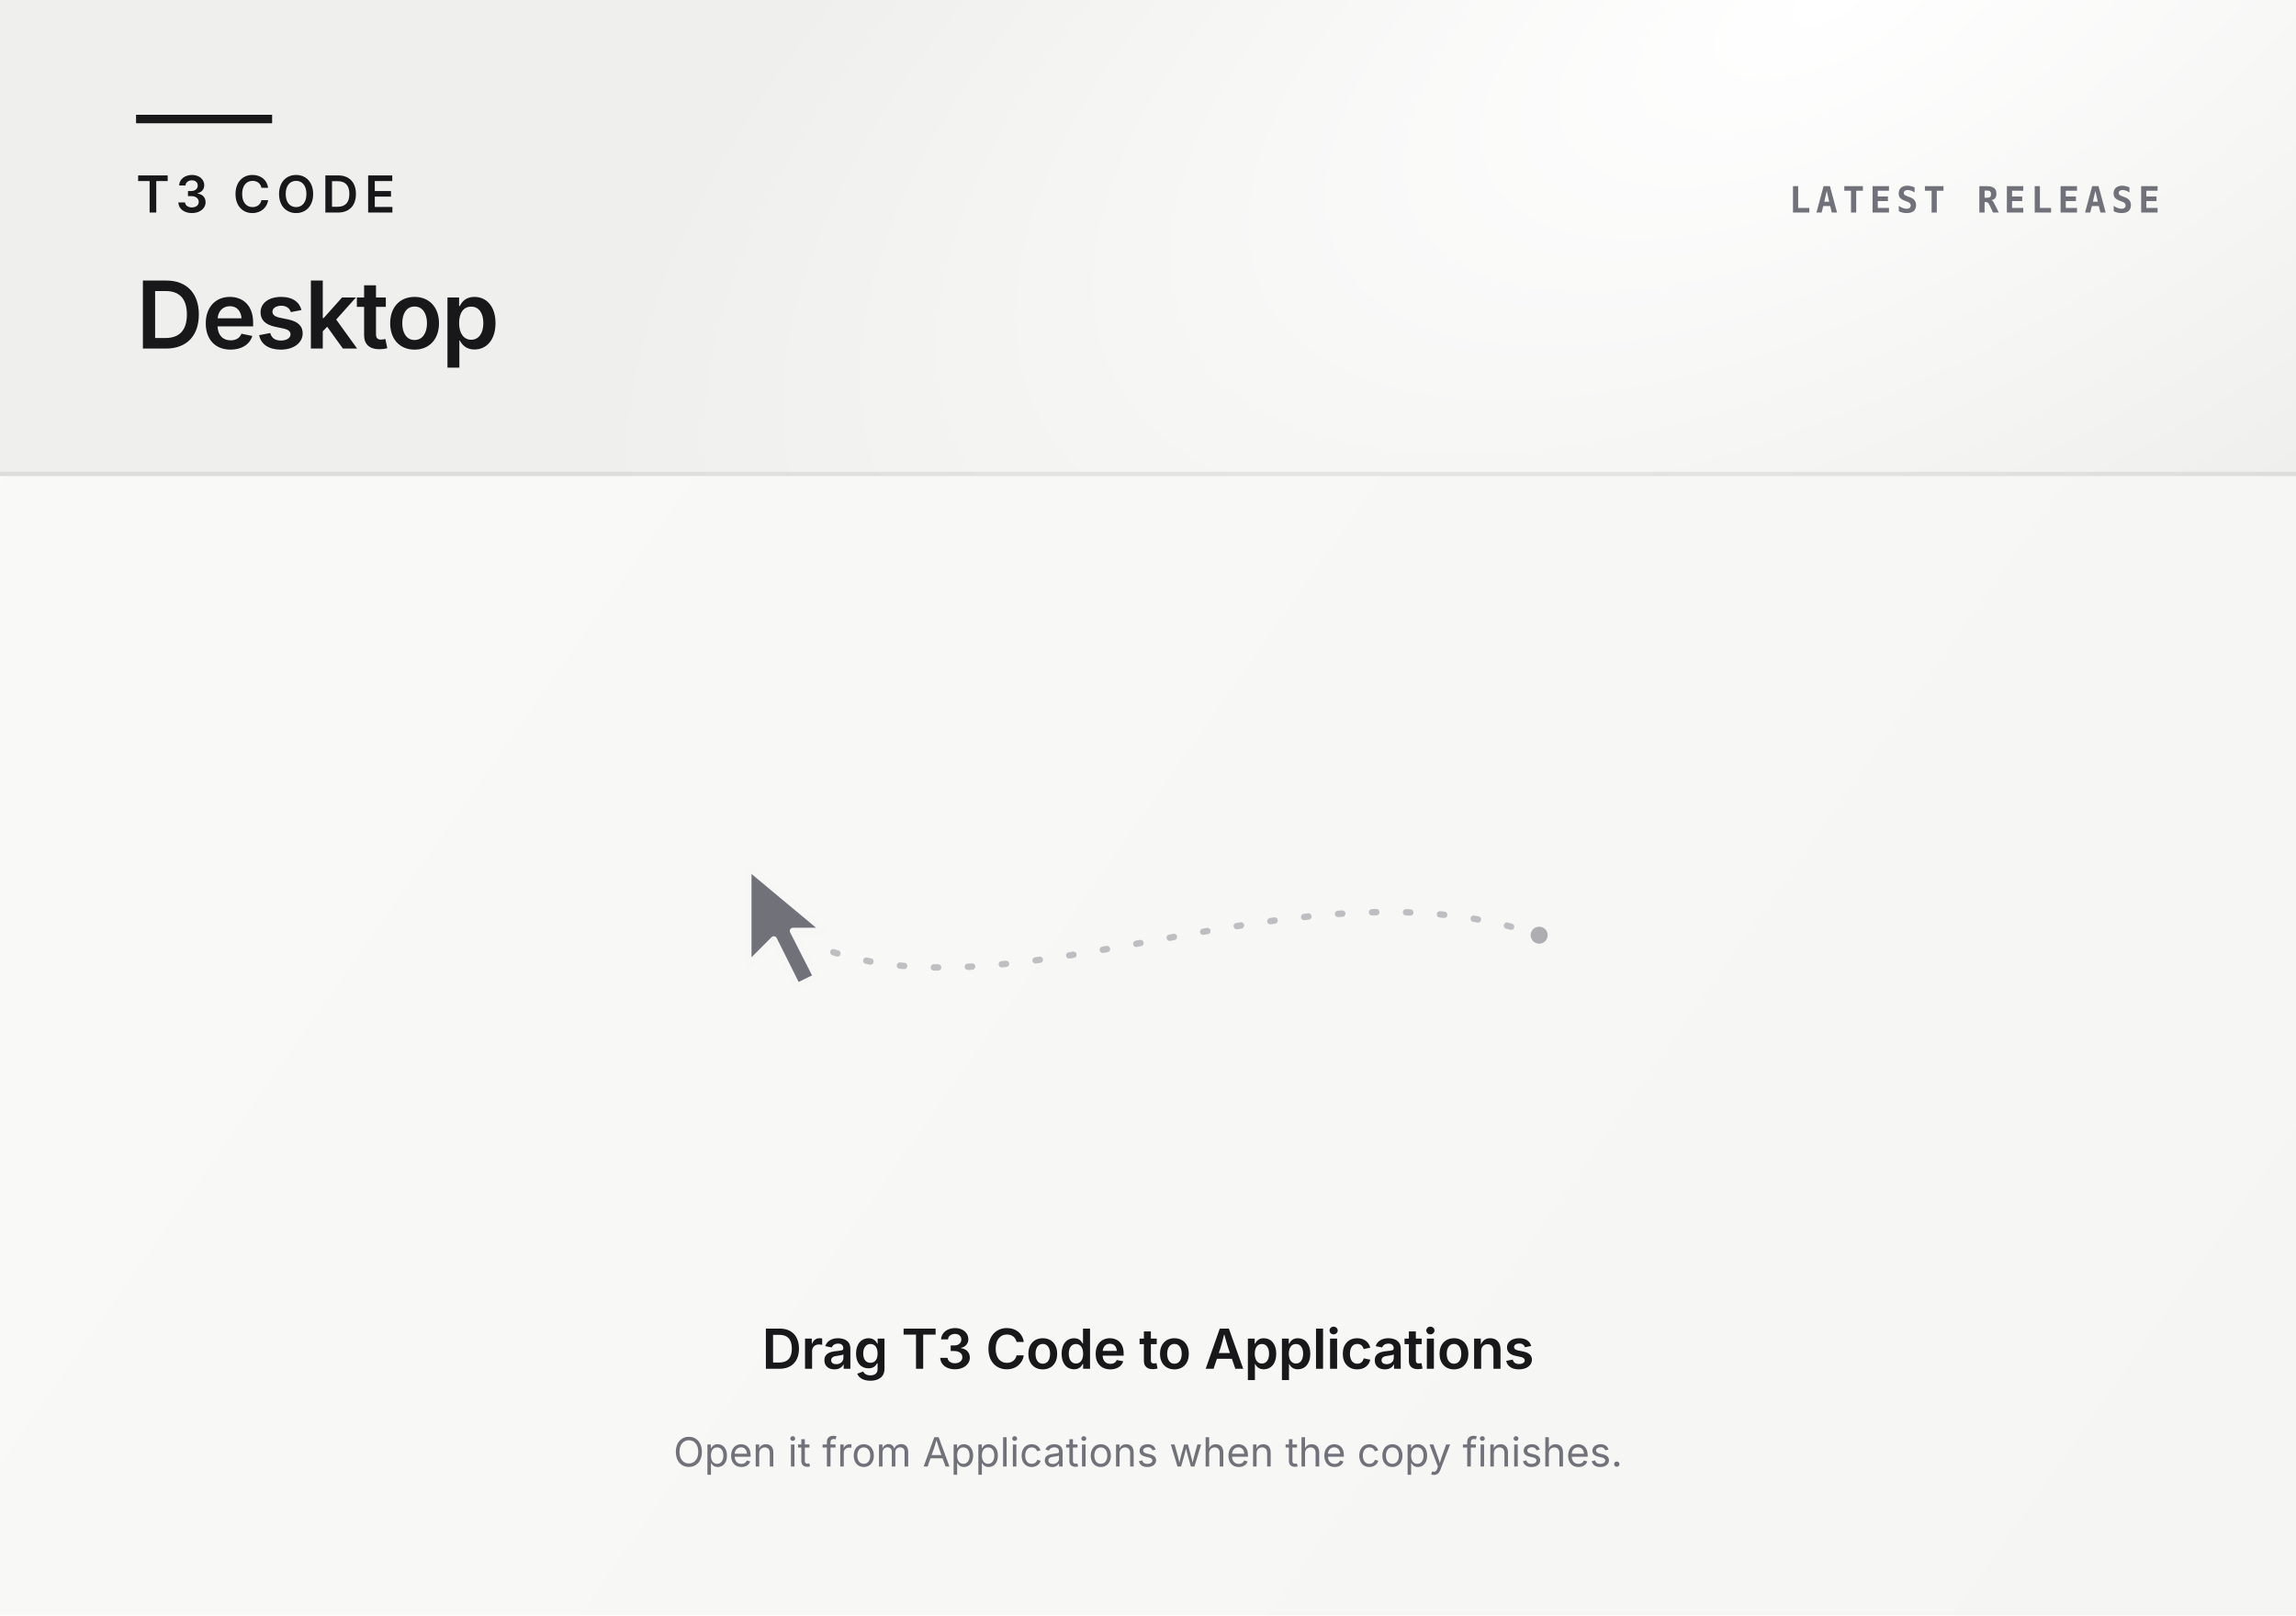
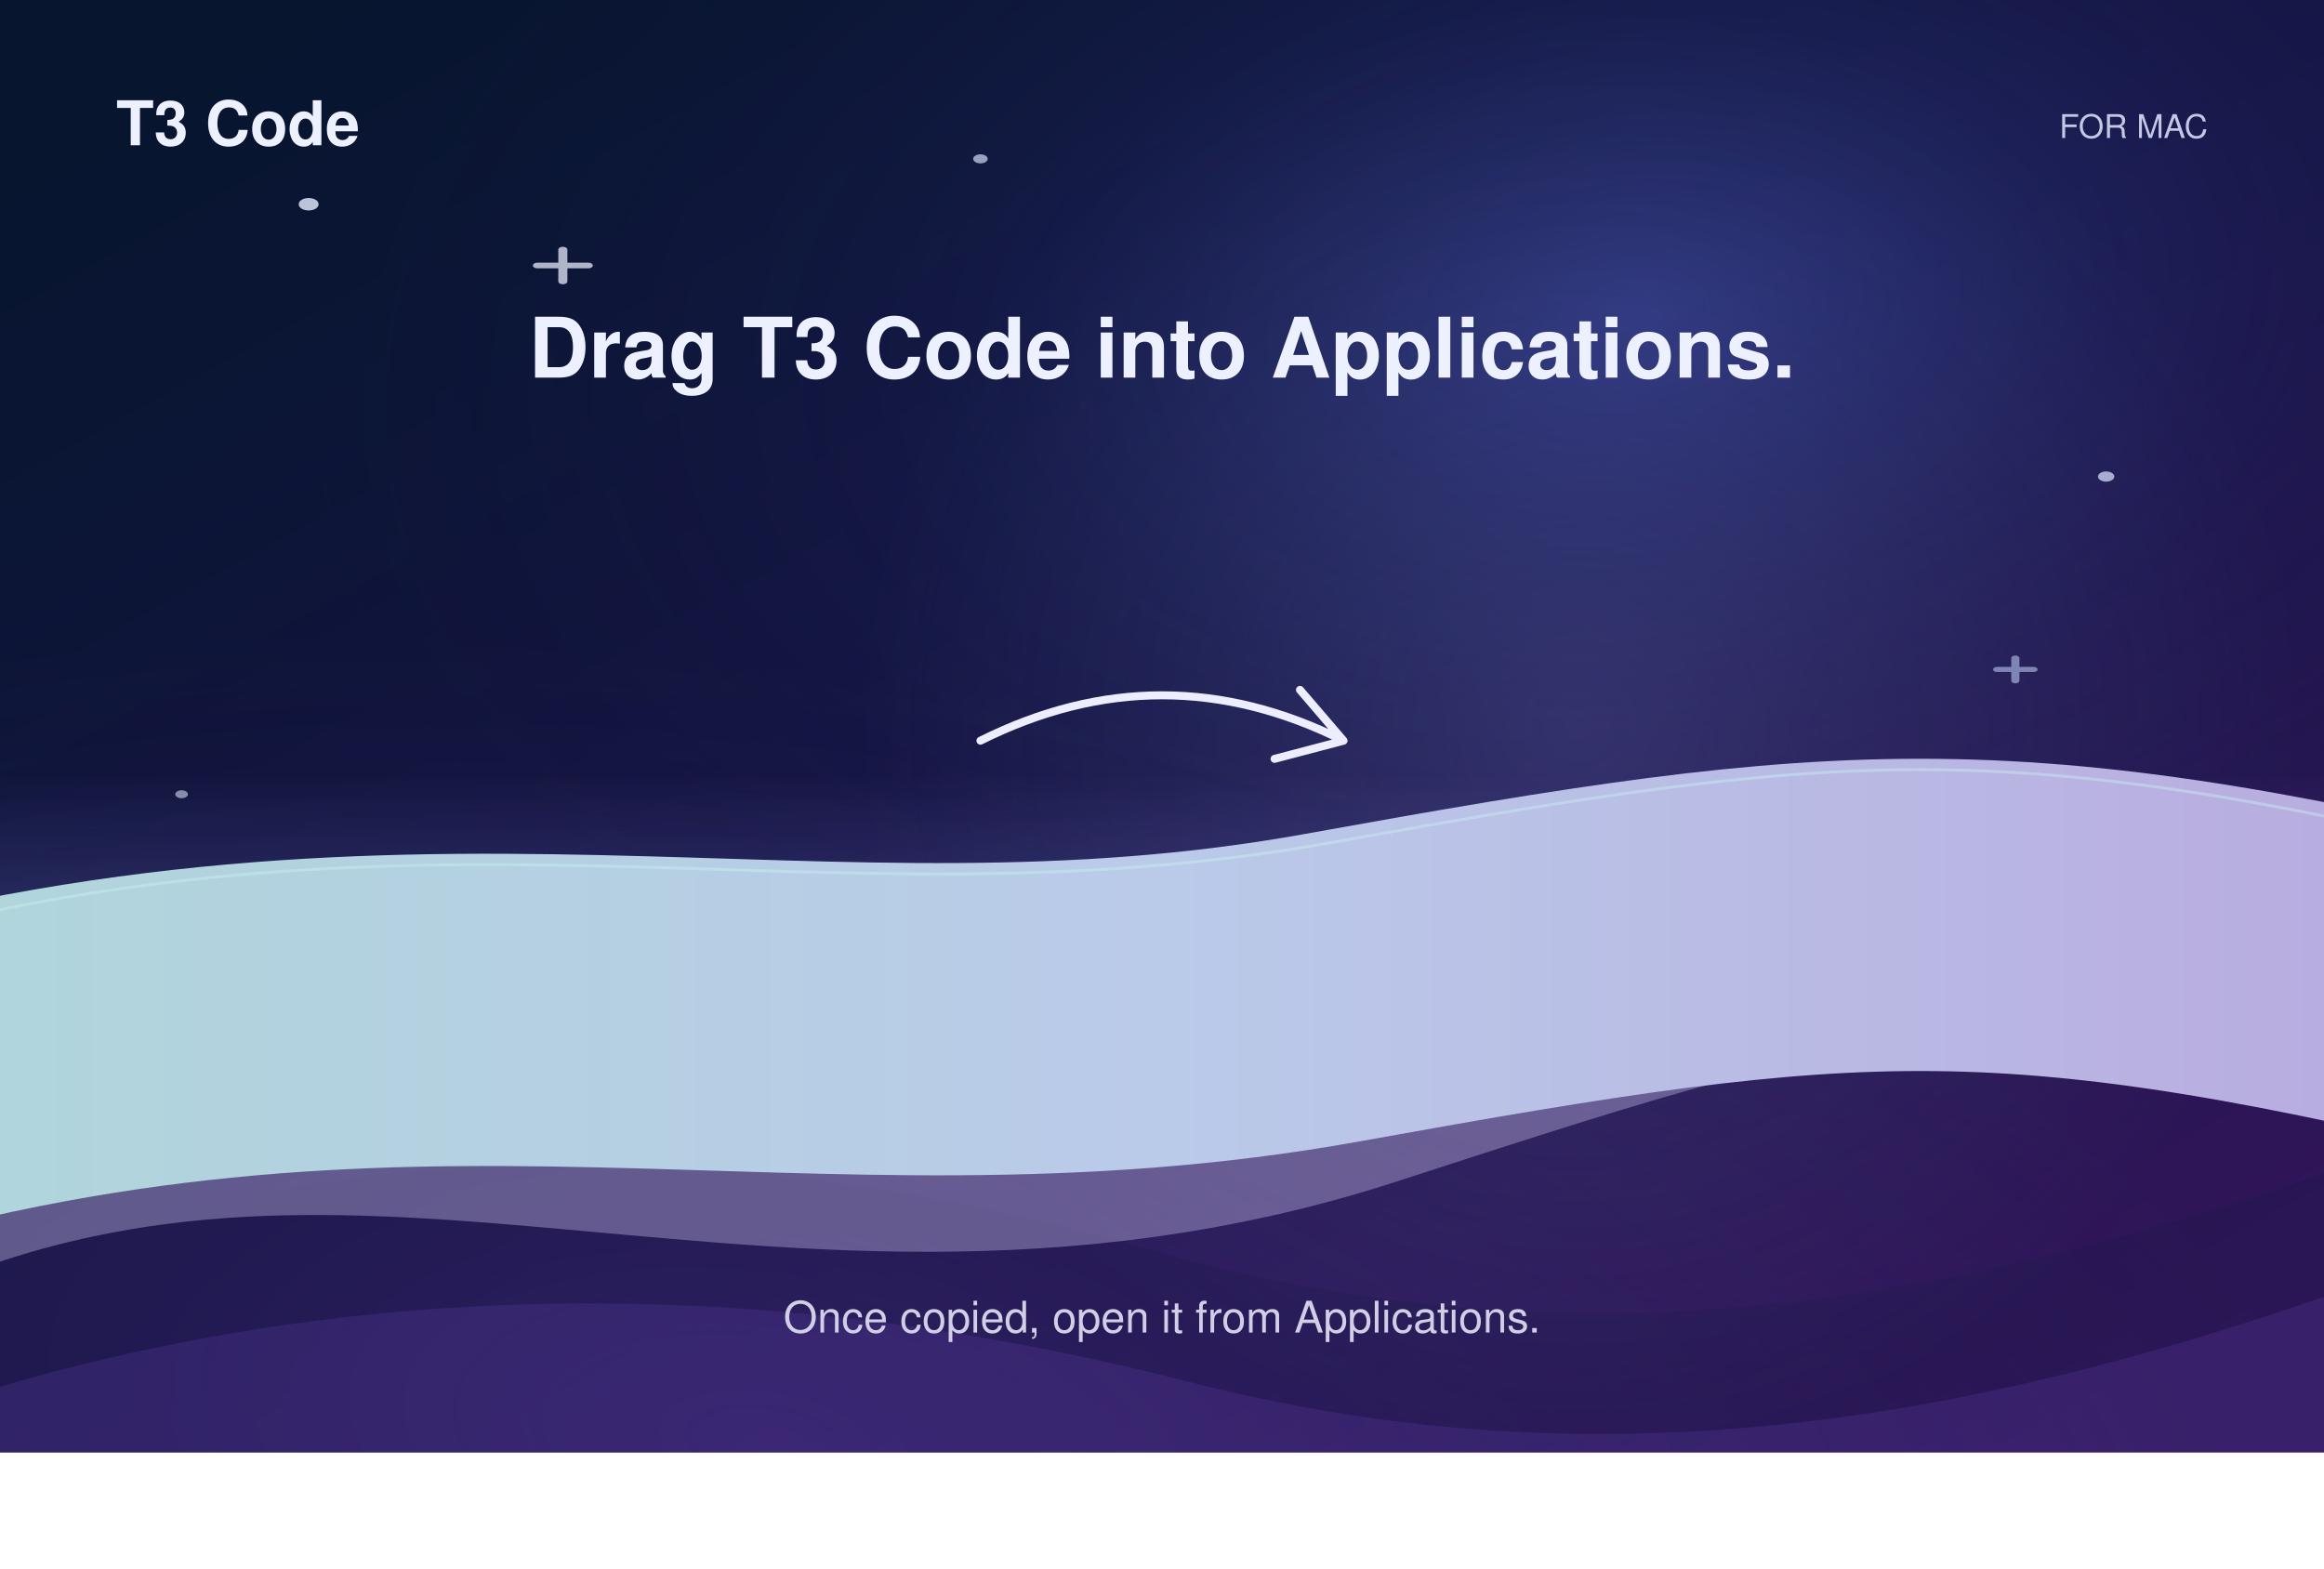
- <svg xmlns="http://www.w3.org/2000/svg" width="1080" height="760" viewBox="0 0 540 380" fill="none">
+ <svg xmlns="http://www.w3.org/2000/svg" width="1280" height="864" viewBox="0 0 640 432">
  <defs>
-     <linearGradient id="latest-surface" x1="0" y1="0" x2="540" y2="380" gradientUnits="userSpaceOnUse">
-       <stop stop-color="#FAFAF9" />
-       <stop offset="1" stop-color="#F5F5F4" />
+     <radialGradient id="glow">
+       <stop stop-color="#6F73BB" stop-opacity=".28" />
+       <stop offset="1" stop-color="#5B6BA2" stop-opacity="0" />
+     </radialGradient>
+     <linearGradient id="veil" x1="0" y1="0" x2="0" y2="1">
+       <stop stop-color="#817BE0" stop-opacity="0" />
+       <stop offset=".55" stop-color="#6679C3" stop-opacity=".24" />
+       <stop offset="1" stop-color="#C2B8E7" stop-opacity=".4" />
    </linearGradient>
-     <radialGradient id="latest-light" cx="0" cy="0" r="1" gradientUnits="userSpaceOnUse" gradientTransform="translate(430 0) rotate(152) scale(320 150)">
-       <stop stop-color="#FFFFFF" />
-       <stop offset="1" stop-color="#FFFFFF" stop-opacity="0" />
-     </radialGradient>
+     <linearGradient id="silk" x1="0" y1="0" x2="1" y2="0">
+       <stop stop-color="#AED7D9" />
+       <stop offset=".5" stop-color="#BACAE9" />
+       <stop offset="1" stop-color="#B8A7DE" />
+     </linearGradient>
  </defs>
-   <rect width="540" height="380" fill="url(#latest-surface)" />
-   <rect width="540" height="112" fill="#EFEFED" />
-   <rect width="540" height="112" fill="url(#latest-light)" />
-   <path d="M0 111.5H540" stroke="#18181B" stroke-opacity="0.08" />
-   <path d="M32 28H64" stroke="#18181B" stroke-width="2" />
-   <g font-family="-apple-system, BlinkMacSystemFont, sans-serif" fill="#18181B">
-     <text x="32" y="50" font-size="12" font-weight="600" letter-spacing="1.4">T3 CODE</text>
-     <text x="32" y="82" font-size="22" font-weight="600" letter-spacing="-0.45">Desktop</text>
-     <text x="508" y="50" text-anchor="end" font-family="ui-monospace, SFMono-Regular, Menlo, monospace" font-size="8.5" font-weight="600" letter-spacing="1.2" fill="#71717A">LATEST RELEASE</text>
-   </g>
-   <path d="M196 224C242 239 307 201 362 220" stroke="#71717A" stroke-width="1.5" stroke-linecap="round" stroke-dasharray="1 7" opacity="0.42" />
-   <circle cx="362" cy="220" r="2" fill="#71717A" opacity="0.55" />
-   <path d="M176 204V227L182 221L187.5 232L192 229.8L186.5 219H194L176 204Z" fill="#71717A" stroke="#F7F7F5" stroke-width="1.5" stroke-linejoin="round" />
-   <g font-family="-apple-system, BlinkMacSystemFont, sans-serif" text-anchor="middle">
-     <text x="270" y="322" font-size="13" font-weight="600" letter-spacing="-0.1" fill="#18181B">Drag T3 Code to Applications</text>
-     <text x="270" y="345" font-size="9.5" fill="#71717A">Open it from Applications when the copy finishes.</text>
-   </g>
+   <svg width="640" height="400" viewBox="0 0 128 128" preserveAspectRatio="none">
+     <defs>
+       <linearGradient id="night" x1="12" y1="6" x2="116" y2="124" gradientUnits="userSpaceOnUse">
+         <stop stop-color="#07152F" />
+         <stop offset="0.5" stop-color="#151443" />
+         <stop offset="1" stop-color="#32155B" />
+       </linearGradient>
+       <radialGradient id="skyGlow" cx="0" cy="0" r="1" gradientUnits="userSpaceOnUse" gradientTransform="translate(90 28) rotate(137) scale(78 70)">
+         <stop stop-color="#5165D8" stop-opacity="0.4" />
+         <stop offset="0.5" stop-color="#283075" stop-opacity="0.16" />
+         <stop offset="1" stop-color="#111635" stop-opacity="0" />
+       </radialGradient>
+       <radialGradient id="horizonGlow" cx="0" cy="0" r="1" gradientUnits="userSpaceOnUse" gradientTransform="translate(42 127) rotate(-70) scale(68 96)">
+         <stop stop-color="#6646B6" stop-opacity="0.34" />
+         <stop offset="1" stop-color="#352066" stop-opacity="0" />
+       </radialGradient>
+       <clipPath id="frame">
+         <rect width="128" height="128" />
+       </clipPath>
+     </defs>
+     <g clip-path="url(#frame)">
+       <rect width="128" height="128" fill="url(#night)" />
+       <rect width="128" height="128" fill="url(#skyGlow)" />
+       <rect width="128" height="128" fill="url(#horizonGlow)" />
+       <g fill="#E4EAFF">
+         <circle cx="17" cy="18" r="0.55" fill-opacity="0.82" />
+         <circle cx="54" cy="14" r="0.4" fill-opacity="0.65" />
+         <circle cx="116" cy="42" r="0.45" fill-opacity="0.72" />
+         <circle cx="10" cy="70" r="0.35" fill-opacity="0.56" />
+         <circle cx="117" cy="88" r="0.4" fill-opacity="0.6" />
+       </g>
+       <path d="M31 22V24.8M29.6 23.4H32.4" stroke="#EEF2FF" stroke-width="0.5" stroke-linecap="round" opacity="0.72" />
+       <path d="M111 58V60M110 59H112" stroke="#CBD8FF" stroke-width="0.45" stroke-linecap="round" opacity="0.58" />
+       <path d="M-12 119C14 99 39 99 63 110C87 121 110 116 140 96V140H-12V119Z" fill="#20184E" fill-opacity="0.42" />
+       <path d="M-12 129C15 111 42 112 66 122C91 132 114 124 140 107V140H-12V129Z" fill="#6946B8" fill-opacity="0.22" />
+     </g>
+   </svg>
+   <circle cx="435" cy="200" r="200" fill="url(#glow)" opacity="1" />
+   <path d="M-60 293C95 220 214 304 362 256S559 191 707 257" stroke="url(#veil)" stroke-width="146" fill="none" opacity="1" stroke-linecap="round" stroke-linejoin="round" />
+   <path d="M-60 306C113 252 223 298 367 272S553 242 707 280" stroke="url(#silk)" stroke-width="86" fill="none" opacity="1" stroke-linecap="round" stroke-linejoin="round" />
+   <path d="M-60 266C113 212 223 258 367 232S553 202 707 240" stroke="#C7F2F1" stroke-width="0.8" fill="none" opacity="0.42" stroke-linecap="round" stroke-linejoin="round" />
+   <text x="32" y="40" fill="#edf0ff" font-family="Helvetica" font-size="17" font-weight="700" text-anchor="start">T3 Code</text>
+   <text x="608" y="38" fill="#C3C8E5" font-family="Helvetica" font-size="9" font-weight="400" text-anchor="end">FOR MAC</text>
+   <text x="320" y="104" fill="#edf0ff" font-family="Helvetica" font-size="23" font-weight="700" text-anchor="middle">Drag T3 Code into Applications.</text>
+   <path d="M270 204Q320 179 370 204M358 190L370 204L351 209" stroke="#ECEDFF" stroke-width="2.2" fill="none" opacity="1" stroke-linecap="round" stroke-linejoin="round" />
+   <text x="320" y="367" fill="#D0CFE6" font-family="Helvetica" font-size="12" font-weight="400" text-anchor="middle">Once copied, open it from Applications.</text>
</svg>
